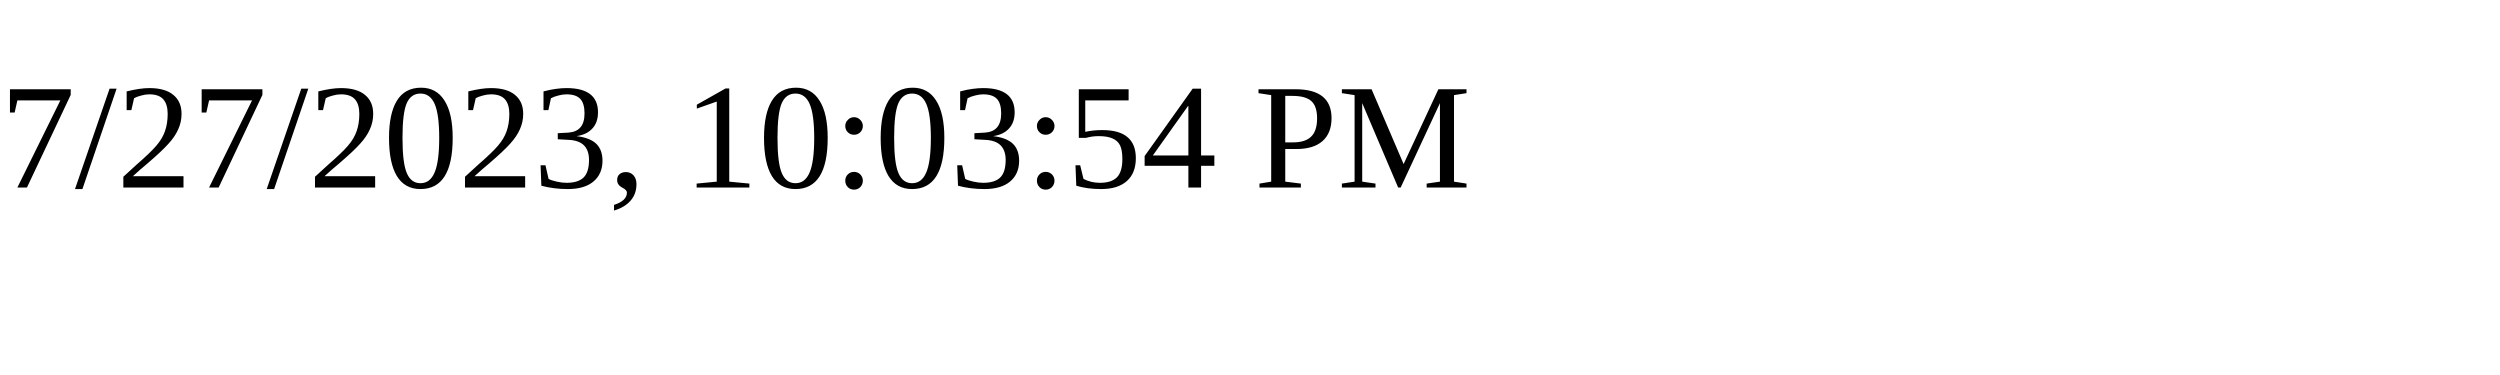
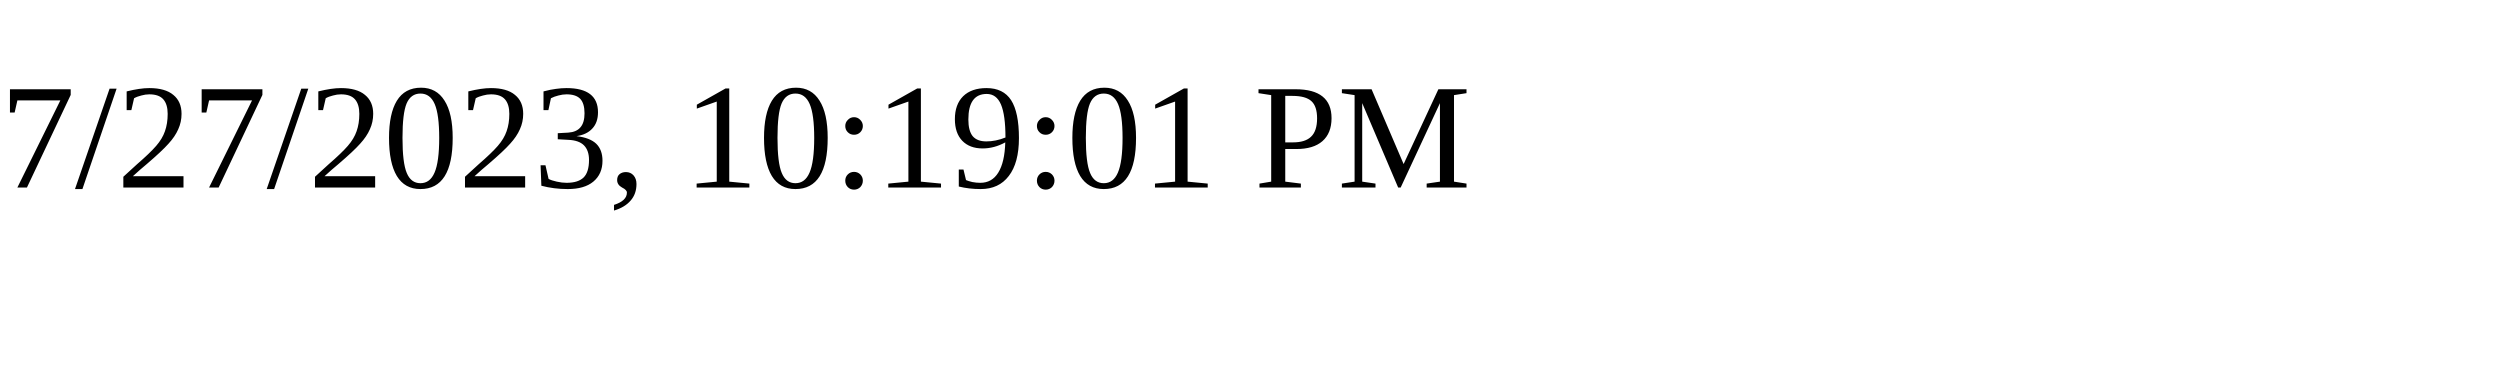
<svg xmlns="http://www.w3.org/2000/svg" height="30" width="200">
-   <text x="0" y="15">7/27/2023, 10:03:54 PM</text>
+   <text x="0" y="15">7/27/2023, 10:19:01 PM</text>
</svg>
